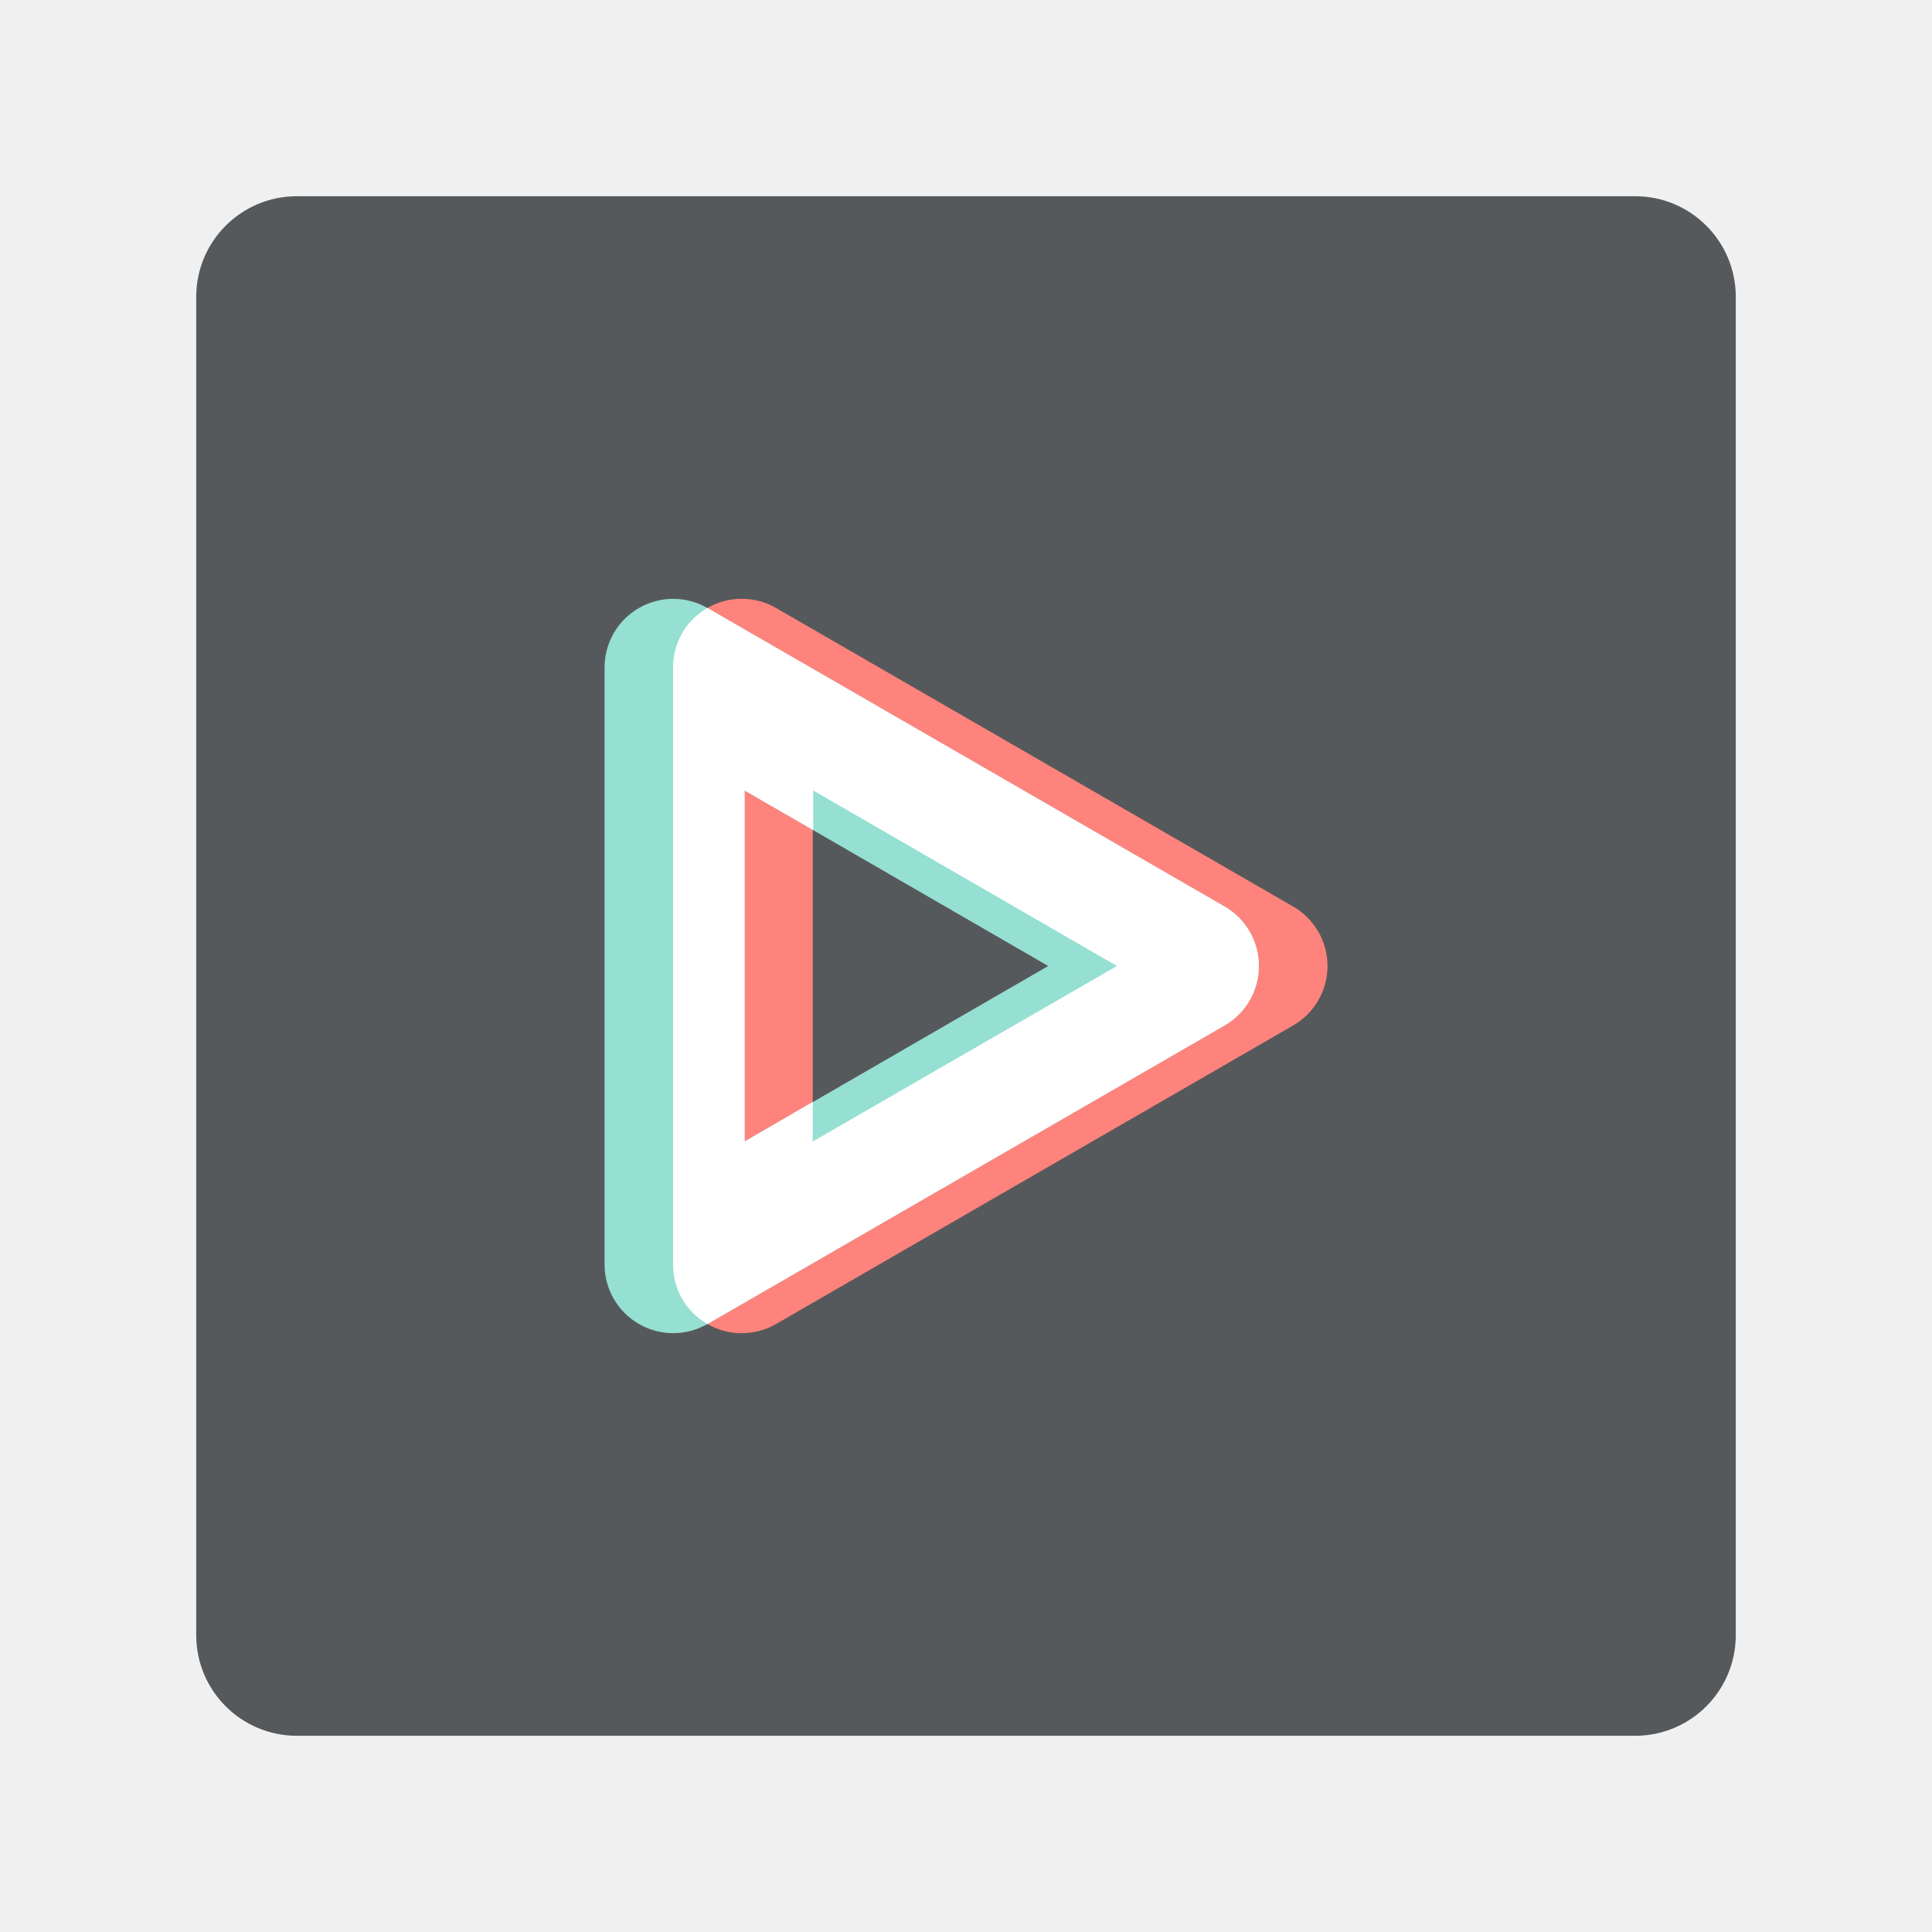
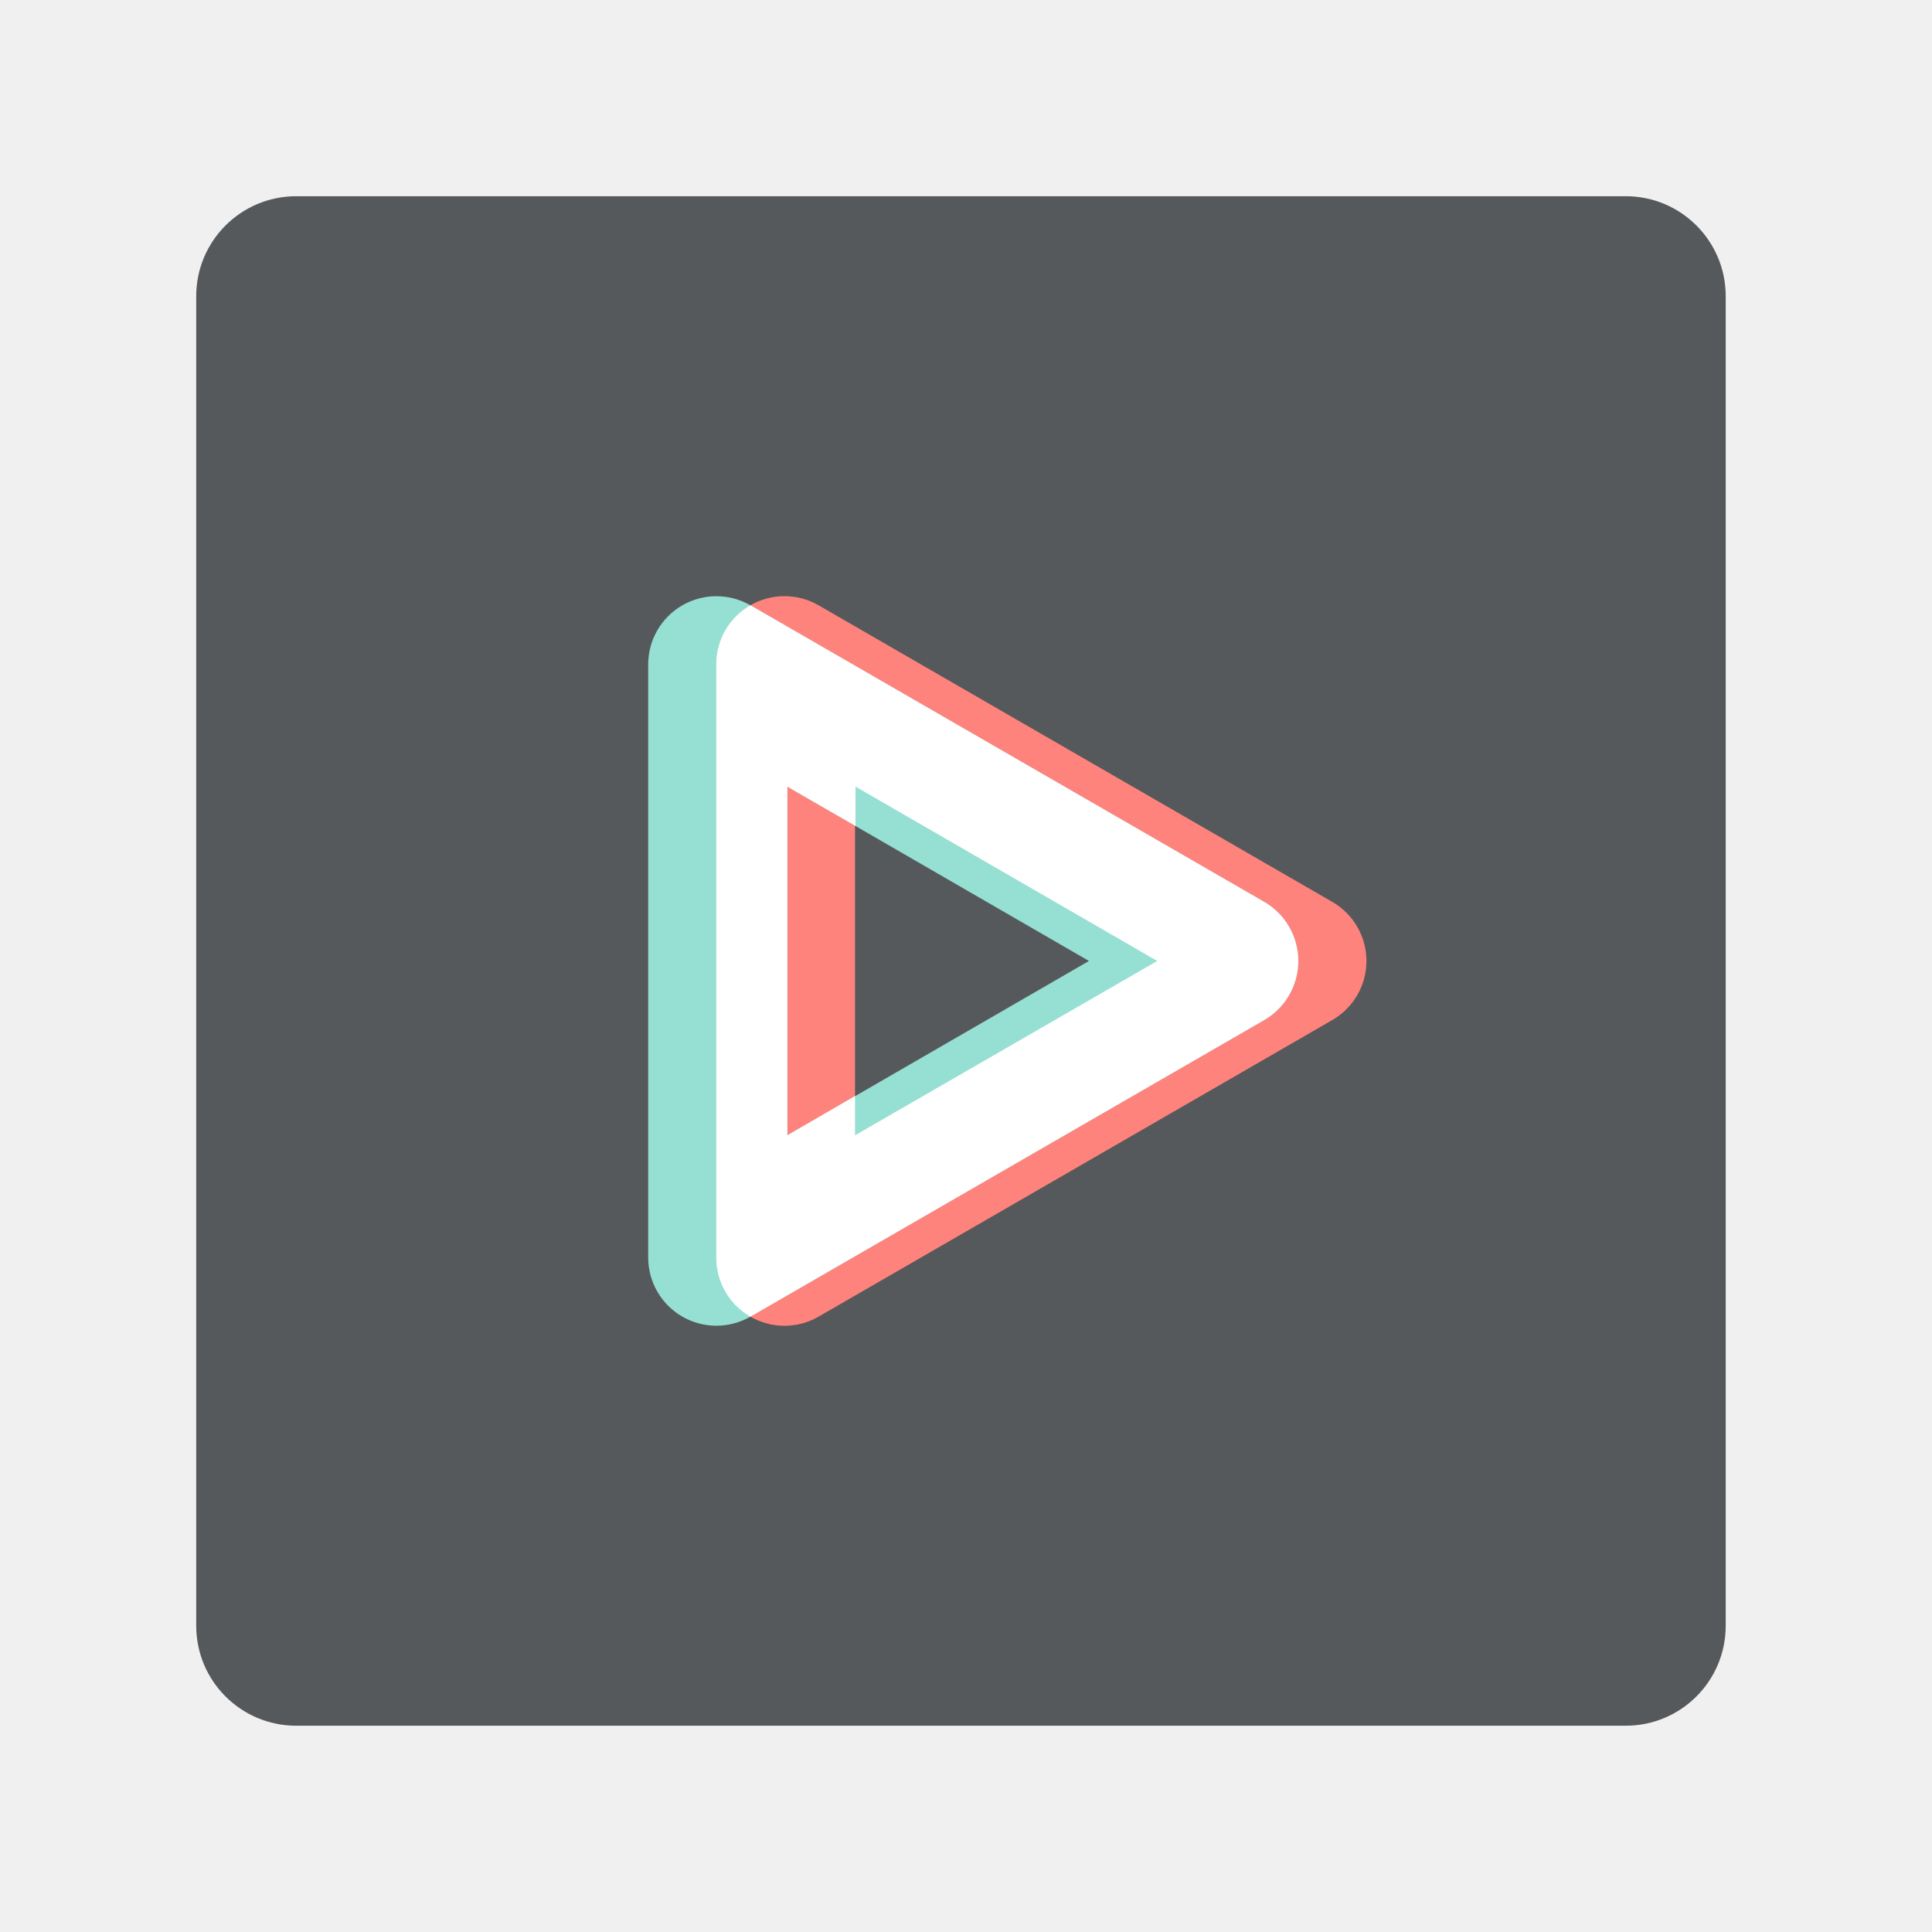
- <svg xmlns="http://www.w3.org/2000/svg" viewBox="0 0 192 192">
-   <rect x="19.5" y="19.5" width="153" height="153" rx="10" fill="#56595b" />
-   <path d="M128.51,90.09,77.12,60.42a6.82,6.82,0,0,0-10.23,5.91v59.34a6.82,6.82,0,0,0,10.23,5.91l51.39-29.67A6.82,6.82,0,0,0,128.51,90.09ZM80.77,113.44V78.56L111,96Z" fill="#ff837d" />
-   <path d="M121.7,90.09,70.3,60.42a6.82,6.82,0,0,0-10.22,5.91v59.34a6.82,6.82,0,0,0,10.22,5.91l51.4-29.67A6.83,6.83,0,0,0,121.7,90.09ZM74,113.44V78.56L104.17,96Z" fill="#96dfd3" />
-   <path d="M121.7,90.09,70.3,60.42h0a6.78,6.78,0,0,0-3.41,5.91v59.34a6.78,6.78,0,0,0,3.41,5.91l51.4-29.67A6.83,6.83,0,0,0,121.7,90.09ZM80.77,113.44v-3.93L74,113.44V78.56l6.82,3.93V78.56L111,96Z" fill="#fff" />
+ <svg xmlns="http://www.w3.org/2000/svg" viewBox="0 0 192 192" version="1.1" id="svg12">
+   <defs id="defs16" />
+   <rect x="19.5" y="19.5" width="152" height="152" rx="9.935" fill="#56595b" id="rect4" style="stroke-width:0.993" />
+   <path d="M 132.4,89.629 81.346,60.153 a 6.775,6.775 0 0 0 -10.163,5.871 v 58.952 a 6.775,6.775 0 0 0 10.163,5.871 L 132.4,101.371 a 6.775,6.775 0 0 0 0,-11.743 z M 84.972,112.826 V 78.174 L 115.004,95.5 Z" fill="#ff837d" id="path6" style="stroke-width:0.993" />
+   <path d="M 125.634,89.629 74.57,60.153 a 6.775,6.775 0 0 0 -10.153,5.871 v 58.952 a 6.775,6.775 0 0 0 10.153,5.871 l 51.064,-29.476 a 6.785,6.785 0 0 0 0,-11.743 z M 78.246,112.826 V 78.174 L 108.219,95.5 Z" fill="#96dfd3" id="path8" style="stroke-width:0.993" />
+   <path d="M 125.634,89.629 74.57,60.153 v 0 a 6.736,6.736 0 0 0 -3.388,5.871 v 58.952 a 6.736,6.736 0 0 0 3.388,5.871 l 51.064,-29.476 a 6.785,6.785 0 0 0 0,-11.743 z M 84.972,112.826 v -3.904 l -6.726,3.904 V 78.174 L 85.021,82.078 V 78.174 L 115.004,95.5 Z" fill="#ffffff" id="path10" style="stroke-width:0.993" />
</svg>
